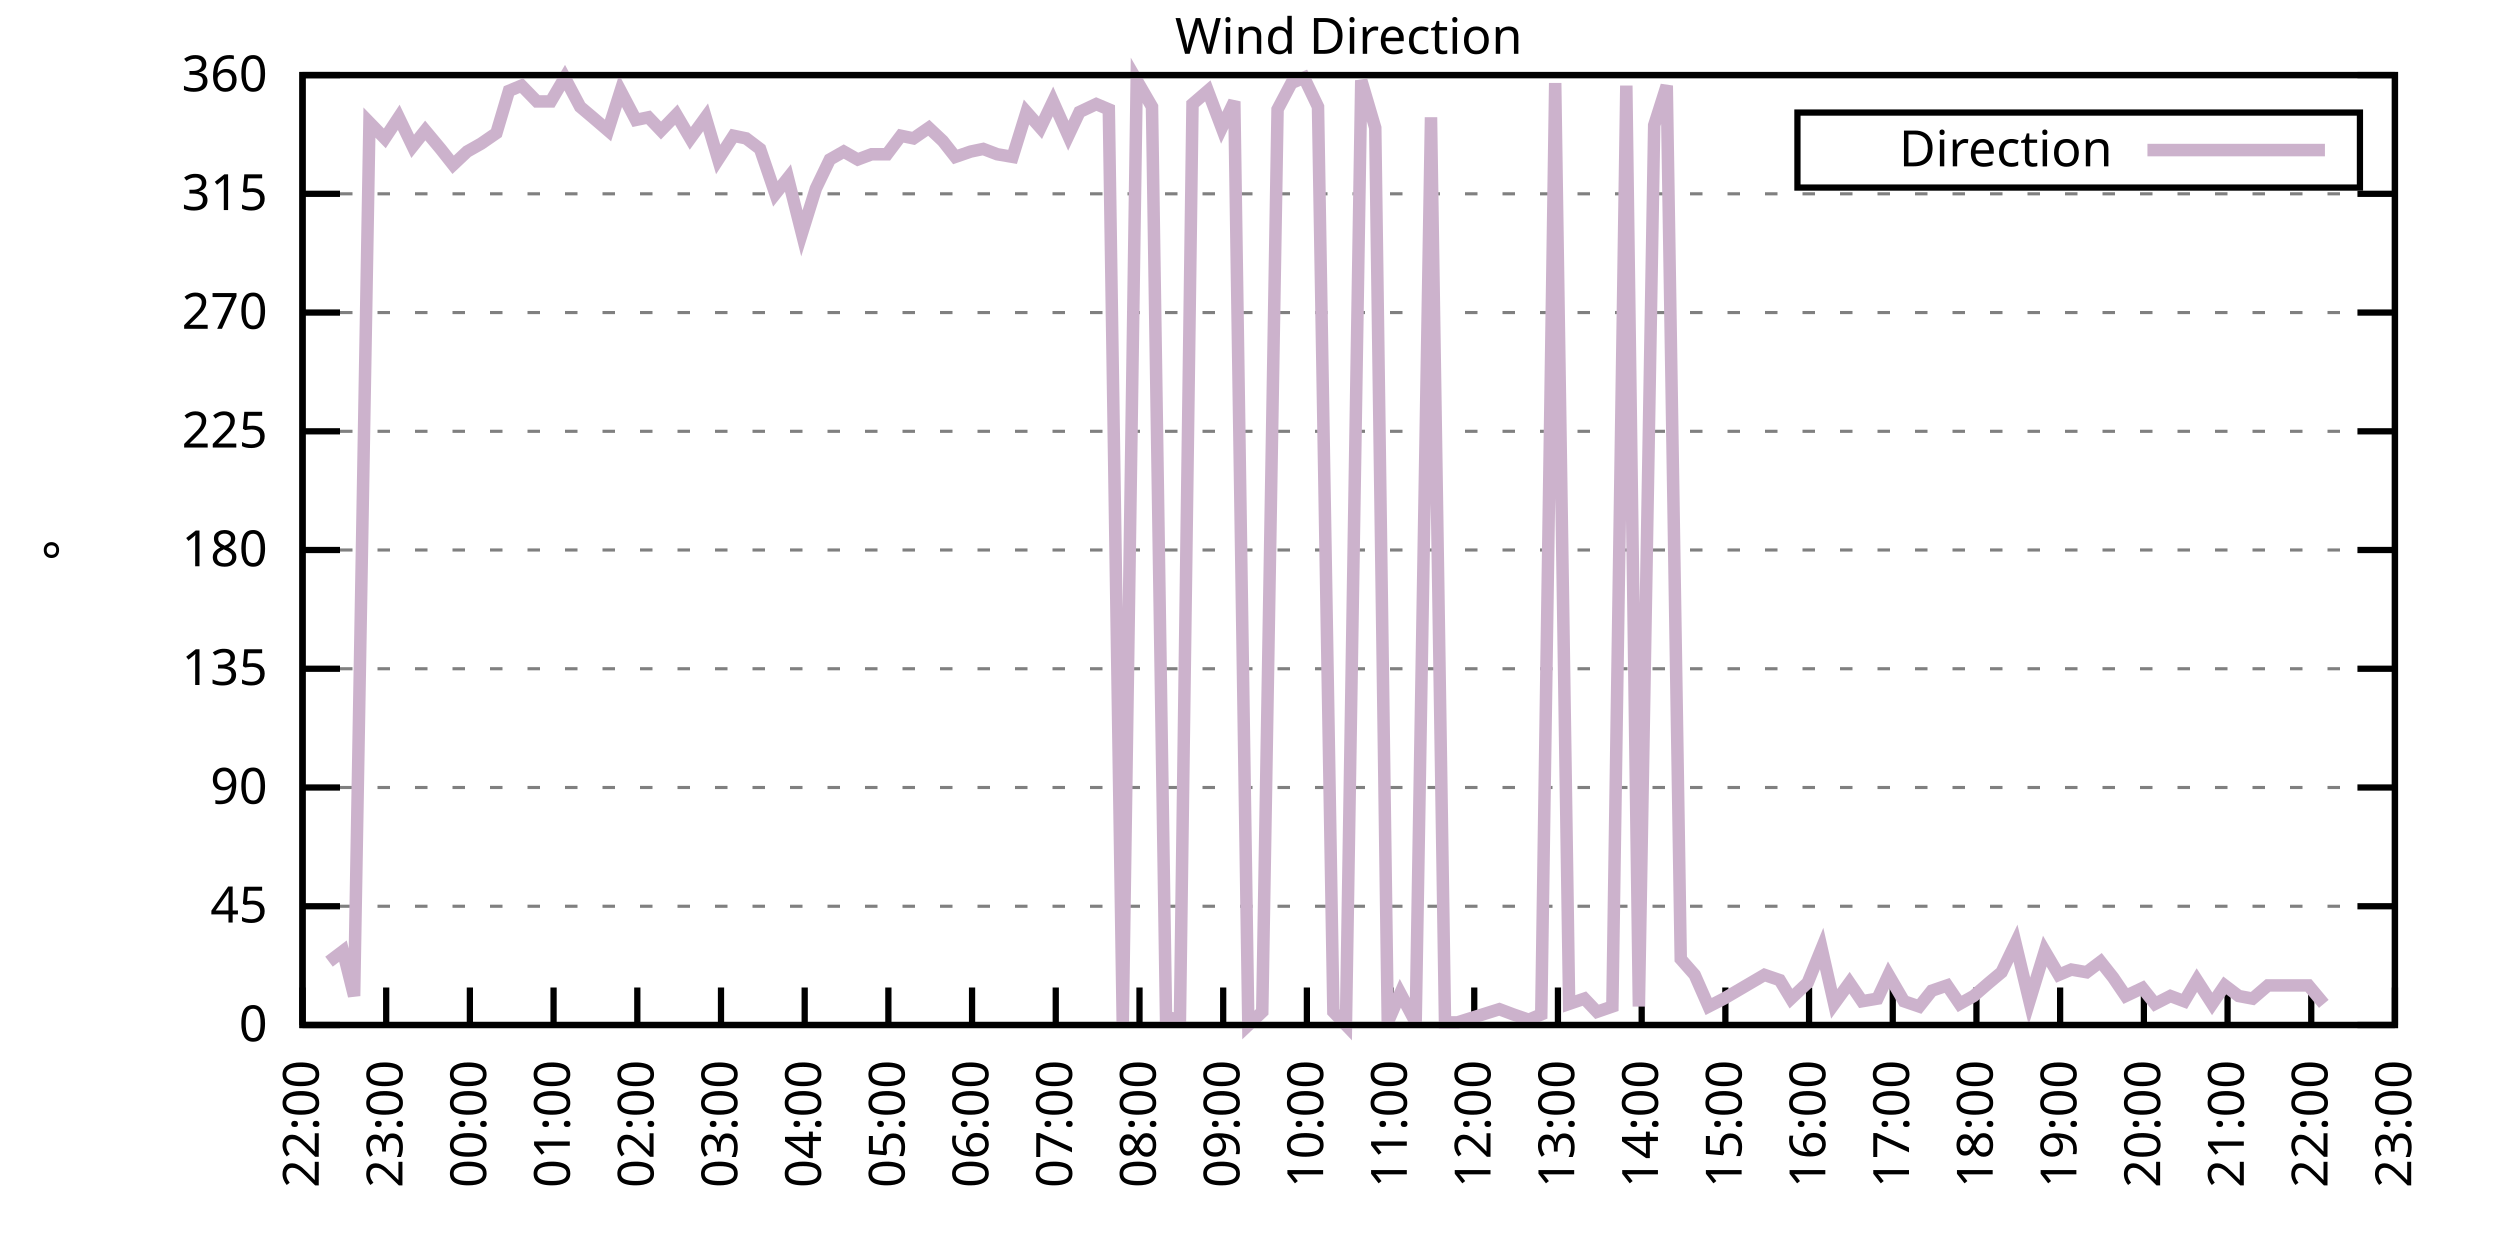
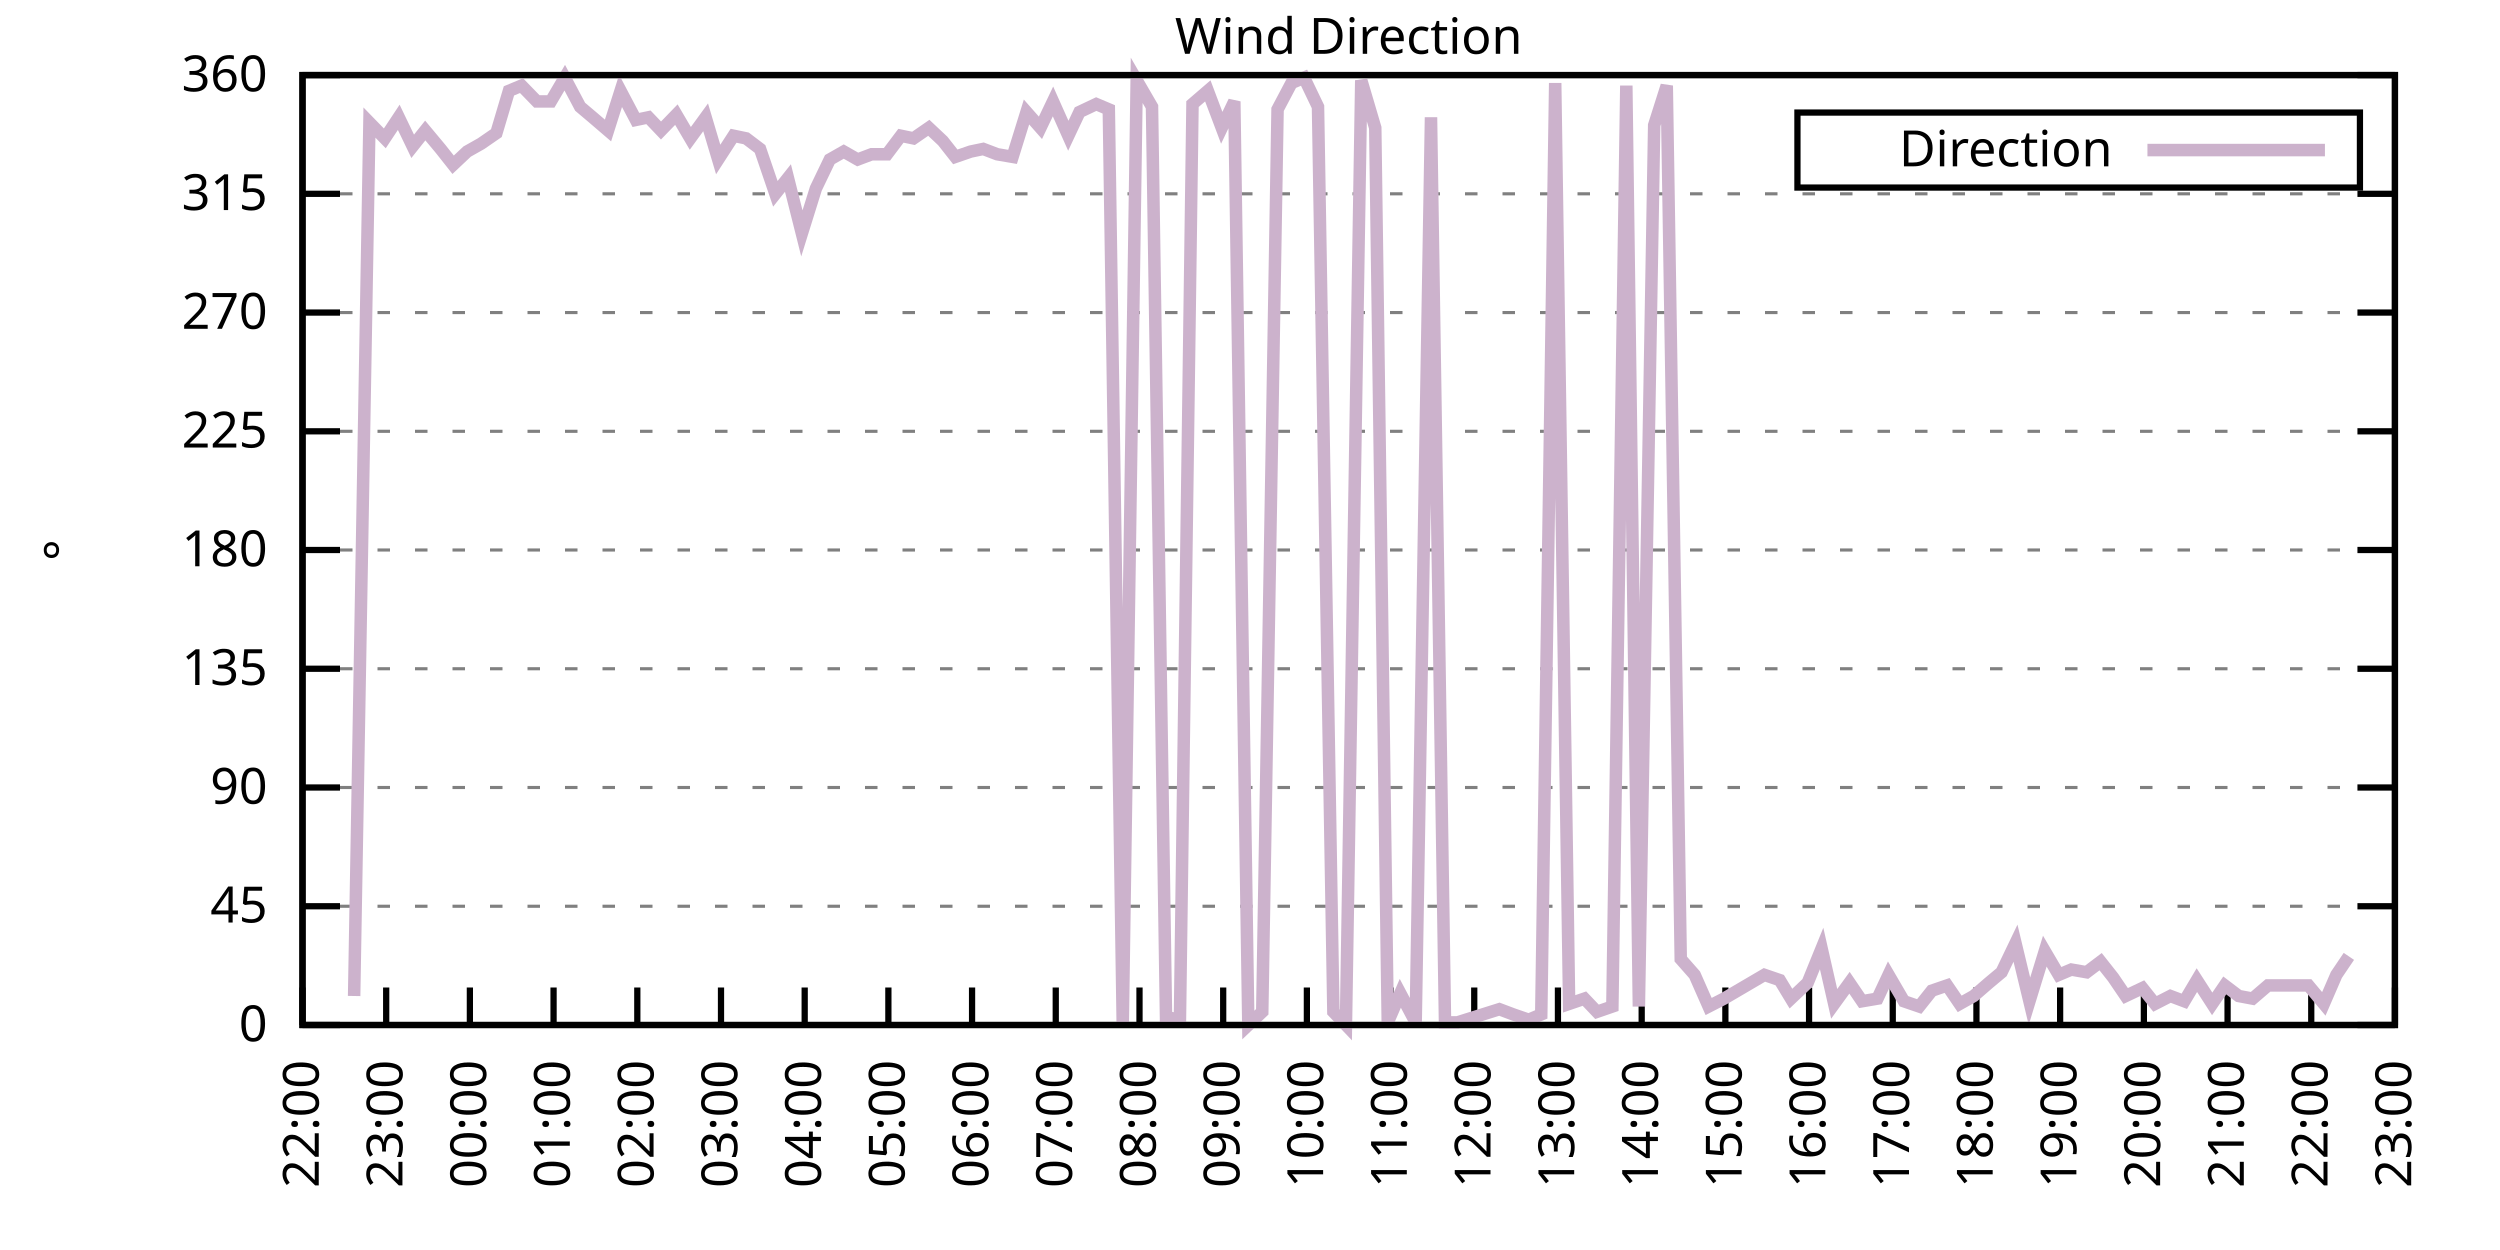
<svg xmlns="http://www.w3.org/2000/svg" xmlns:xlink="http://www.w3.org/1999/xlink" width="400" height="200" viewBox="0 0 400 200">
  <g id="gnuplot_canvas">
    <rect x="0" y="0" width="400" height="200" fill="none" />
    <defs>
      <circle id="gpDot" r="0.5" stroke-width="0.5" stroke="currentColor" />
      <path id="gpPt0" stroke-width="0.333" stroke="currentColor" d="M-1,0 h2 M0,-1 v2" />
      <path id="gpPt1" stroke-width="0.333" stroke="currentColor" d="M-1,-1 L1,1 M1,-1 L-1,1" />
      <path id="gpPt2" stroke-width="0.333" stroke="currentColor" d="M-1,0 L1,0 M0,-1 L0,1 M-1,-1 L1,1 M-1,1 L1,-1" />
      <rect id="gpPt3" stroke-width="0.333" stroke="currentColor" x="-1" y="-1" width="2" height="2" />
      <rect id="gpPt4" stroke-width="0.333" stroke="currentColor" fill="currentColor" x="-1" y="-1" width="2" height="2" />
      <circle id="gpPt5" stroke-width="0.333" stroke="currentColor" cx="0" cy="0" r="1" />
      <use xlink:href="#gpPt5" id="gpPt6" fill="currentColor" stroke="none" />
      <path id="gpPt7" stroke-width="0.333" stroke="currentColor" d="M0,-1.33 L-1.33,0.67 L1.33,0.67 z" />
      <use xlink:href="#gpPt7" id="gpPt8" fill="currentColor" stroke="none" />
      <use xlink:href="#gpPt7" id="gpPt9" stroke="currentColor" transform="rotate(180)" />
      <use xlink:href="#gpPt9" id="gpPt10" fill="currentColor" stroke="none" />
      <use xlink:href="#gpPt3" id="gpPt11" stroke="currentColor" transform="rotate(45)" />
      <use xlink:href="#gpPt11" id="gpPt12" fill="currentColor" stroke="none" />
      <path id="gpPt13" stroke-width="0.333" stroke="currentColor" d="M0,1.330 L1.265,0.411 L0.782,-1.067 L-0.782,-1.076 L-1.265,0.411 z" />
      <use xlink:href="#gpPt13" id="gpPt14" fill="currentColor" stroke="none" />
      <filter id="textbox" filterUnits="objectBoundingBox" x="0" y="0" height="1" width="1">
        <feFlood flood-color="white" flood-opacity="1" result="bgnd" />
        <feComposite in="SourceGraphic" in2="bgnd" operator="atop" />
      </filter>
      <filter id="greybox" filterUnits="objectBoundingBox" x="0" y="0" height="1" width="1">
        <feFlood flood-color="lightgrey" flood-opacity="1" result="grey" />
        <feComposite in="SourceGraphic" in2="grey" operator="atop" />
      </filter>
    </defs>
    <g fill="none" color="white" stroke="currentColor" stroke-width="1.00" stroke-linecap="butt" stroke-linejoin="miter">
</g>
    <g fill="none" color="black" stroke="currentColor" stroke-width="1.00" stroke-linecap="butt" stroke-linejoin="miter">
      <g stroke="none" shape-rendering="crispEdges">
        <polygon fill="rgb(255, 255, 255)" points="48.40,164.00 383.18,164.00 383.18,12.02 48.40,12.02 " />
      </g>
    </g>
    <g fill="none" color="black" stroke="currentColor" stroke-width="1.00" stroke-linecap="butt" stroke-linejoin="miter">
</g>
    <g fill="none" color="black" stroke="black" stroke-width="0.50" stroke-linecap="butt" stroke-linejoin="miter">
</g>
    <g fill="none" color="gray" stroke="currentColor" stroke-width="0.50" stroke-linecap="butt" stroke-linejoin="miter">
      <path stroke="gray" stroke-dasharray="2,4" class="gridline" d="M48.40,164.00 L383.19,164.00  " />
    </g>
    <g fill="none" color="gray" stroke="gray" stroke-width="1.00" stroke-linecap="butt" stroke-linejoin="miter">
</g>
    <g fill="none" color="black" stroke="currentColor" stroke-width="1.00" stroke-linecap="butt" stroke-linejoin="miter">
      <path stroke="black" d="M48.40,164.00 L54.40,164.00 M383.19,164.00 L377.19,164.00  " />
      <g transform="translate(42.80,166.60)" stroke="none" fill="black" font-family="Sans" font-size="8.00" text-anchor="end">
        <text>
          <tspan font-family="Sans"> 0</tspan>
        </text>
      </g>
    </g>
    <g fill="none" color="black" stroke="currentColor" stroke-width="1.00" stroke-linecap="butt" stroke-linejoin="miter">
</g>
    <g fill="none" color="black" stroke="black" stroke-width="0.50" stroke-linecap="butt" stroke-linejoin="miter">
</g>
    <g fill="none" color="gray" stroke="currentColor" stroke-width="0.50" stroke-linecap="butt" stroke-linejoin="miter">
      <path stroke="gray" stroke-dasharray="2,4" class="gridline" d="M48.40,145.00 L383.19,145.00  " />
    </g>
    <g fill="none" color="gray" stroke="gray" stroke-width="1.00" stroke-linecap="butt" stroke-linejoin="miter">
</g>
    <g fill="none" color="black" stroke="currentColor" stroke-width="1.00" stroke-linecap="butt" stroke-linejoin="miter">
      <path stroke="black" d="M48.40,145.00 L54.40,145.00 M383.19,145.00 L377.19,145.00  " />
      <g transform="translate(42.80,147.60)" stroke="none" fill="black" font-family="Sans" font-size="8.00" text-anchor="end">
        <text>
          <tspan font-family="Sans"> 45</tspan>
        </text>
      </g>
    </g>
    <g fill="none" color="black" stroke="currentColor" stroke-width="1.00" stroke-linecap="butt" stroke-linejoin="miter">
</g>
    <g fill="none" color="black" stroke="black" stroke-width="0.50" stroke-linecap="butt" stroke-linejoin="miter">
</g>
    <g fill="none" color="gray" stroke="currentColor" stroke-width="0.50" stroke-linecap="butt" stroke-linejoin="miter">
      <path stroke="gray" stroke-dasharray="2,4" class="gridline" d="M48.40,126.00 L383.19,126.00  " />
    </g>
    <g fill="none" color="gray" stroke="gray" stroke-width="1.00" stroke-linecap="butt" stroke-linejoin="miter">
</g>
    <g fill="none" color="black" stroke="currentColor" stroke-width="1.00" stroke-linecap="butt" stroke-linejoin="miter">
      <path stroke="black" d="M48.40,126.00 L54.40,126.00 M383.19,126.00 L377.19,126.00  " />
      <g transform="translate(42.80,128.60)" stroke="none" fill="black" font-family="Sans" font-size="8.00" text-anchor="end">
        <text>
          <tspan font-family="Sans"> 90</tspan>
        </text>
      </g>
    </g>
    <g fill="none" color="black" stroke="currentColor" stroke-width="1.00" stroke-linecap="butt" stroke-linejoin="miter">
</g>
    <g fill="none" color="black" stroke="black" stroke-width="0.50" stroke-linecap="butt" stroke-linejoin="miter">
</g>
    <g fill="none" color="gray" stroke="currentColor" stroke-width="0.50" stroke-linecap="butt" stroke-linejoin="miter">
      <path stroke="gray" stroke-dasharray="2,4" class="gridline" d="M48.40,107.00 L383.19,107.00  " />
    </g>
    <g fill="none" color="gray" stroke="gray" stroke-width="1.00" stroke-linecap="butt" stroke-linejoin="miter">
</g>
    <g fill="none" color="black" stroke="currentColor" stroke-width="1.00" stroke-linecap="butt" stroke-linejoin="miter">
      <path stroke="black" d="M48.40,107.00 L54.40,107.00 M383.19,107.00 L377.19,107.00  " />
      <g transform="translate(42.80,109.60)" stroke="none" fill="black" font-family="Sans" font-size="8.00" text-anchor="end">
        <text>
          <tspan font-family="Sans"> 135</tspan>
        </text>
      </g>
    </g>
    <g fill="none" color="black" stroke="currentColor" stroke-width="1.00" stroke-linecap="butt" stroke-linejoin="miter">
</g>
    <g fill="none" color="black" stroke="black" stroke-width="0.50" stroke-linecap="butt" stroke-linejoin="miter">
</g>
    <g fill="none" color="gray" stroke="currentColor" stroke-width="0.50" stroke-linecap="butt" stroke-linejoin="miter">
      <path stroke="gray" stroke-dasharray="2,4" class="gridline" d="M48.40,88.00 L383.19,88.00  " />
    </g>
    <g fill="none" color="gray" stroke="gray" stroke-width="1.00" stroke-linecap="butt" stroke-linejoin="miter">
</g>
    <g fill="none" color="black" stroke="currentColor" stroke-width="1.00" stroke-linecap="butt" stroke-linejoin="miter">
      <path stroke="black" d="M48.40,88.00 L54.40,88.00 M383.19,88.00 L377.19,88.00  " />
      <g transform="translate(42.80,90.60)" stroke="none" fill="black" font-family="Sans" font-size="8.00" text-anchor="end">
        <text>
          <tspan font-family="Sans"> 180</tspan>
        </text>
      </g>
    </g>
    <g fill="none" color="black" stroke="currentColor" stroke-width="1.00" stroke-linecap="butt" stroke-linejoin="miter">
</g>
    <g fill="none" color="black" stroke="black" stroke-width="0.50" stroke-linecap="butt" stroke-linejoin="miter">
</g>
    <g fill="none" color="gray" stroke="currentColor" stroke-width="0.50" stroke-linecap="butt" stroke-linejoin="miter">
      <path stroke="gray" stroke-dasharray="2,4" class="gridline" d="M48.40,69.01 L383.19,69.01  " />
    </g>
    <g fill="none" color="gray" stroke="gray" stroke-width="1.00" stroke-linecap="butt" stroke-linejoin="miter">
</g>
    <g fill="none" color="black" stroke="currentColor" stroke-width="1.00" stroke-linecap="butt" stroke-linejoin="miter">
      <path stroke="black" d="M48.40,69.01 L54.40,69.01 M383.19,69.01 L377.19,69.01  " />
      <g transform="translate(42.80,71.61)" stroke="none" fill="black" font-family="Sans" font-size="8.00" text-anchor="end">
        <text>
          <tspan font-family="Sans"> 225</tspan>
        </text>
      </g>
    </g>
    <g fill="none" color="black" stroke="currentColor" stroke-width="1.00" stroke-linecap="butt" stroke-linejoin="miter">
</g>
    <g fill="none" color="black" stroke="black" stroke-width="0.50" stroke-linecap="butt" stroke-linejoin="miter">
</g>
    <g fill="none" color="gray" stroke="currentColor" stroke-width="0.50" stroke-linecap="butt" stroke-linejoin="miter">
      <path stroke="gray" stroke-dasharray="2,4" class="gridline" d="M48.40,50.01 L383.19,50.01  " />
    </g>
    <g fill="none" color="gray" stroke="gray" stroke-width="1.00" stroke-linecap="butt" stroke-linejoin="miter">
</g>
    <g fill="none" color="black" stroke="currentColor" stroke-width="1.00" stroke-linecap="butt" stroke-linejoin="miter">
      <path stroke="black" d="M48.40,50.01 L54.40,50.01 M383.19,50.01 L377.19,50.01  " />
      <g transform="translate(42.80,52.61)" stroke="none" fill="black" font-family="Sans" font-size="8.00" text-anchor="end">
        <text>
          <tspan font-family="Sans"> 270</tspan>
        </text>
      </g>
    </g>
    <g fill="none" color="black" stroke="currentColor" stroke-width="1.00" stroke-linecap="butt" stroke-linejoin="miter">
</g>
    <g fill="none" color="black" stroke="black" stroke-width="0.50" stroke-linecap="butt" stroke-linejoin="miter">
</g>
    <g fill="none" color="gray" stroke="currentColor" stroke-width="0.50" stroke-linecap="butt" stroke-linejoin="miter">
      <path stroke="gray" stroke-dasharray="2,4" class="gridline" d="M48.40,31.01 L383.19,31.01  " />
    </g>
    <g fill="none" color="gray" stroke="gray" stroke-width="1.00" stroke-linecap="butt" stroke-linejoin="miter">
</g>
    <g fill="none" color="black" stroke="currentColor" stroke-width="1.00" stroke-linecap="butt" stroke-linejoin="miter">
      <path stroke="black" d="M48.40,31.01 L54.40,31.01 M383.19,31.01 L377.19,31.01  " />
      <g transform="translate(42.80,33.61)" stroke="none" fill="black" font-family="Sans" font-size="8.00" text-anchor="end">
        <text>
          <tspan font-family="Sans"> 315</tspan>
        </text>
      </g>
    </g>
    <g fill="none" color="black" stroke="currentColor" stroke-width="1.00" stroke-linecap="butt" stroke-linejoin="miter">
</g>
    <g fill="none" color="black" stroke="black" stroke-width="0.50" stroke-linecap="butt" stroke-linejoin="miter">
</g>
    <g fill="none" color="gray" stroke="currentColor" stroke-width="0.50" stroke-linecap="butt" stroke-linejoin="miter">
      <path stroke="gray" stroke-dasharray="2,4" class="gridline" d="M48.40,12.01 L383.19,12.01  " />
    </g>
    <g fill="none" color="gray" stroke="gray" stroke-width="1.00" stroke-linecap="butt" stroke-linejoin="miter">
</g>
    <g fill="none" color="black" stroke="currentColor" stroke-width="1.00" stroke-linecap="butt" stroke-linejoin="miter">
      <path stroke="black" d="M48.40,12.01 L54.40,12.01 M383.19,12.01 L377.19,12.01  " />
      <g transform="translate(42.80,14.61)" stroke="none" fill="black" font-family="Sans" font-size="8.00" text-anchor="end">
        <text>
          <tspan font-family="Sans"> 360</tspan>
        </text>
      </g>
    </g>
    <g fill="none" color="black" stroke="currentColor" stroke-width="1.00" stroke-linecap="butt" stroke-linejoin="miter">
      <path stroke="black" d="M48.40,164.00 L48.40,158.00  " />
      <g transform="translate(51.00,169.60) rotate(270.00)" stroke="none" fill="black" font-family="Sans" font-size="8.00" text-anchor="end">
        <text>
          <tspan font-family="Sans">22:00</tspan>
        </text>
      </g>
    </g>
    <g fill="none" color="black" stroke="currentColor" stroke-width="1.00" stroke-linecap="butt" stroke-linejoin="miter">
      <path stroke="black" d="M61.79,164.00 L61.79,158.00  " />
      <g transform="translate(64.39,169.60) rotate(270.00)" stroke="none" fill="black" font-family="Sans" font-size="8.00" text-anchor="end">
        <text>
          <tspan font-family="Sans">23:00</tspan>
        </text>
      </g>
    </g>
    <g fill="none" color="black" stroke="currentColor" stroke-width="1.00" stroke-linecap="butt" stroke-linejoin="miter">
      <path stroke="black" d="M75.18,164.00 L75.18,158.00  " />
      <g transform="translate(77.78,169.60) rotate(270.00)" stroke="none" fill="black" font-family="Sans" font-size="8.00" text-anchor="end">
        <text>
          <tspan font-family="Sans">00:00</tspan>
        </text>
      </g>
    </g>
    <g fill="none" color="black" stroke="currentColor" stroke-width="1.00" stroke-linecap="butt" stroke-linejoin="miter">
      <path stroke="black" d="M88.57,164.00 L88.57,158.00  " />
      <g transform="translate(91.17,169.60) rotate(270.00)" stroke="none" fill="black" font-family="Sans" font-size="8.00" text-anchor="end">
        <text>
          <tspan font-family="Sans">01:00</tspan>
        </text>
      </g>
    </g>
    <g fill="none" color="black" stroke="currentColor" stroke-width="1.00" stroke-linecap="butt" stroke-linejoin="miter">
      <path stroke="black" d="M101.97,164.00 L101.97,158.00  " />
      <g transform="translate(104.57,169.60) rotate(270.00)" stroke="none" fill="black" font-family="Sans" font-size="8.00" text-anchor="end">
        <text>
          <tspan font-family="Sans">02:00</tspan>
        </text>
      </g>
    </g>
    <g fill="none" color="black" stroke="currentColor" stroke-width="1.00" stroke-linecap="butt" stroke-linejoin="miter">
      <path stroke="black" d="M115.36,164.00 L115.36,158.00  " />
      <g transform="translate(117.96,169.60) rotate(270.00)" stroke="none" fill="black" font-family="Sans" font-size="8.00" text-anchor="end">
        <text>
          <tspan font-family="Sans">03:00</tspan>
        </text>
      </g>
    </g>
    <g fill="none" color="black" stroke="currentColor" stroke-width="1.00" stroke-linecap="butt" stroke-linejoin="miter">
      <path stroke="black" d="M128.75,164.00 L128.75,158.00  " />
      <g transform="translate(131.35,169.60) rotate(270.00)" stroke="none" fill="black" font-family="Sans" font-size="8.00" text-anchor="end">
        <text>
          <tspan font-family="Sans">04:00</tspan>
        </text>
      </g>
    </g>
    <g fill="none" color="black" stroke="currentColor" stroke-width="1.00" stroke-linecap="butt" stroke-linejoin="miter">
      <path stroke="black" d="M142.14,164.00 L142.14,158.00  " />
      <g transform="translate(144.74,169.60) rotate(270.00)" stroke="none" fill="black" font-family="Sans" font-size="8.00" text-anchor="end">
        <text>
          <tspan font-family="Sans">05:00</tspan>
        </text>
      </g>
    </g>
    <g fill="none" color="black" stroke="currentColor" stroke-width="1.00" stroke-linecap="butt" stroke-linejoin="miter">
      <path stroke="black" d="M155.53,164.00 L155.53,158.00  " />
      <g transform="translate(158.13,169.60) rotate(270.00)" stroke="none" fill="black" font-family="Sans" font-size="8.00" text-anchor="end">
        <text>
          <tspan font-family="Sans">06:00</tspan>
        </text>
      </g>
    </g>
    <g fill="none" color="black" stroke="currentColor" stroke-width="1.00" stroke-linecap="butt" stroke-linejoin="miter">
      <path stroke="black" d="M168.92,164.00 L168.92,158.00  " />
      <g transform="translate(171.52,169.60) rotate(270.00)" stroke="none" fill="black" font-family="Sans" font-size="8.00" text-anchor="end">
        <text>
          <tspan font-family="Sans">07:00</tspan>
        </text>
      </g>
    </g>
    <g fill="none" color="black" stroke="currentColor" stroke-width="1.00" stroke-linecap="butt" stroke-linejoin="miter">
      <path stroke="black" d="M182.32,164.00 L182.32,158.00  " />
      <g transform="translate(184.92,169.60) rotate(270.00)" stroke="none" fill="black" font-family="Sans" font-size="8.00" text-anchor="end">
        <text>
          <tspan font-family="Sans">08:00</tspan>
        </text>
      </g>
    </g>
    <g fill="none" color="black" stroke="currentColor" stroke-width="1.00" stroke-linecap="butt" stroke-linejoin="miter">
      <path stroke="black" d="M195.71,164.00 L195.71,158.00  " />
      <g transform="translate(198.31,169.60) rotate(270.00)" stroke="none" fill="black" font-family="Sans" font-size="8.00" text-anchor="end">
        <text>
          <tspan font-family="Sans">09:00</tspan>
        </text>
      </g>
    </g>
    <g fill="none" color="black" stroke="currentColor" stroke-width="1.00" stroke-linecap="butt" stroke-linejoin="miter">
      <path stroke="black" d="M209.10,164.00 L209.10,158.00  " />
      <g transform="translate(211.70,169.60) rotate(270.00)" stroke="none" fill="black" font-family="Sans" font-size="8.00" text-anchor="end">
        <text>
          <tspan font-family="Sans">10:00</tspan>
        </text>
      </g>
    </g>
    <g fill="none" color="black" stroke="currentColor" stroke-width="1.00" stroke-linecap="butt" stroke-linejoin="miter">
      <path stroke="black" d="M222.49,164.00 L222.49,158.00  " />
      <g transform="translate(225.09,169.60) rotate(270.00)" stroke="none" fill="black" font-family="Sans" font-size="8.00" text-anchor="end">
        <text>
          <tspan font-family="Sans">11:00</tspan>
        </text>
      </g>
    </g>
    <g fill="none" color="black" stroke="currentColor" stroke-width="1.00" stroke-linecap="butt" stroke-linejoin="miter">
      <path stroke="black" d="M235.88,164.00 L235.88,158.00  " />
      <g transform="translate(238.48,169.60) rotate(270.00)" stroke="none" fill="black" font-family="Sans" font-size="8.00" text-anchor="end">
        <text>
          <tspan font-family="Sans">12:00</tspan>
        </text>
      </g>
    </g>
    <g fill="none" color="black" stroke="currentColor" stroke-width="1.00" stroke-linecap="butt" stroke-linejoin="miter">
      <path stroke="black" d="M249.27,164.00 L249.27,158.00  " />
      <g transform="translate(251.87,169.60) rotate(270.00)" stroke="none" fill="black" font-family="Sans" font-size="8.00" text-anchor="end">
        <text>
          <tspan font-family="Sans">13:00</tspan>
        </text>
      </g>
    </g>
    <g fill="none" color="black" stroke="currentColor" stroke-width="1.00" stroke-linecap="butt" stroke-linejoin="miter">
      <path stroke="black" d="M262.67,164.00 L262.67,158.00  " />
      <g transform="translate(265.27,169.60) rotate(270.00)" stroke="none" fill="black" font-family="Sans" font-size="8.00" text-anchor="end">
        <text>
          <tspan font-family="Sans">14:00</tspan>
        </text>
      </g>
    </g>
    <g fill="none" color="black" stroke="currentColor" stroke-width="1.00" stroke-linecap="butt" stroke-linejoin="miter">
      <path stroke="black" d="M276.06,164.00 L276.06,158.00  " />
      <g transform="translate(278.66,169.60) rotate(270.00)" stroke="none" fill="black" font-family="Sans" font-size="8.00" text-anchor="end">
        <text>
          <tspan font-family="Sans">15:00</tspan>
        </text>
      </g>
    </g>
    <g fill="none" color="black" stroke="currentColor" stroke-width="1.00" stroke-linecap="butt" stroke-linejoin="miter">
      <path stroke="black" d="M289.45,164.00 L289.45,158.00  " />
      <g transform="translate(292.05,169.60) rotate(270.00)" stroke="none" fill="black" font-family="Sans" font-size="8.00" text-anchor="end">
        <text>
          <tspan font-family="Sans">16:00</tspan>
        </text>
      </g>
    </g>
    <g fill="none" color="black" stroke="currentColor" stroke-width="1.00" stroke-linecap="butt" stroke-linejoin="miter">
      <path stroke="black" d="M302.84,164.00 L302.84,158.00  " />
      <g transform="translate(305.44,169.60) rotate(270.00)" stroke="none" fill="black" font-family="Sans" font-size="8.00" text-anchor="end">
        <text>
          <tspan font-family="Sans">17:00</tspan>
        </text>
      </g>
    </g>
    <g fill="none" color="black" stroke="currentColor" stroke-width="1.00" stroke-linecap="butt" stroke-linejoin="miter">
      <path stroke="black" d="M316.23,164.00 L316.23,158.00  " />
      <g transform="translate(318.83,169.60) rotate(270.00)" stroke="none" fill="black" font-family="Sans" font-size="8.00" text-anchor="end">
        <text>
          <tspan font-family="Sans">18:00</tspan>
        </text>
      </g>
    </g>
    <g fill="none" color="black" stroke="currentColor" stroke-width="1.00" stroke-linecap="butt" stroke-linejoin="miter">
      <path stroke="black" d="M329.62,164.00 L329.62,158.00  " />
      <g transform="translate(332.22,169.60) rotate(270.00)" stroke="none" fill="black" font-family="Sans" font-size="8.00" text-anchor="end">
        <text>
          <tspan font-family="Sans">19:00</tspan>
        </text>
      </g>
    </g>
    <g fill="none" color="black" stroke="currentColor" stroke-width="1.00" stroke-linecap="butt" stroke-linejoin="miter">
      <path stroke="black" d="M343.02,164.00 L343.02,158.00  " />
      <g transform="translate(345.62,169.60) rotate(270.00)" stroke="none" fill="black" font-family="Sans" font-size="8.00" text-anchor="end">
        <text>
          <tspan font-family="Sans">20:00</tspan>
        </text>
      </g>
    </g>
    <g fill="none" color="black" stroke="currentColor" stroke-width="1.00" stroke-linecap="butt" stroke-linejoin="miter">
      <path stroke="black" d="M356.41,164.00 L356.41,158.00  " />
      <g transform="translate(359.01,169.60) rotate(270.00)" stroke="none" fill="black" font-family="Sans" font-size="8.00" text-anchor="end">
        <text>
          <tspan font-family="Sans">21:00</tspan>
        </text>
      </g>
    </g>
    <g fill="none" color="black" stroke="currentColor" stroke-width="1.00" stroke-linecap="butt" stroke-linejoin="miter">
      <path stroke="black" d="M369.80,164.00 L369.80,158.00  " />
      <g transform="translate(372.40,169.60) rotate(270.00)" stroke="none" fill="black" font-family="Sans" font-size="8.00" text-anchor="end">
        <text>
          <tspan font-family="Sans">22:00</tspan>
        </text>
      </g>
    </g>
    <g fill="none" color="black" stroke="currentColor" stroke-width="1.00" stroke-linecap="butt" stroke-linejoin="miter">
      <path stroke="black" d="M383.19,164.00 L383.19,158.00  " />
      <g transform="translate(385.79,169.60) rotate(270.00)" stroke="none" fill="black" font-family="Sans" font-size="8.00" text-anchor="end">
        <text>
          <tspan font-family="Sans">23:00</tspan>
        </text>
      </g>
    </g>
    <g fill="none" color="black" stroke="currentColor" stroke-width="1.00" stroke-linecap="butt" stroke-linejoin="miter">
</g>
    <g fill="none" color="black" stroke="currentColor" stroke-width="1.00" stroke-linecap="butt" stroke-linejoin="miter">
      <path stroke="black" d="M48.40,12.01 L48.40,164.00 L383.19,164.00 L383.19,12.01 L48.40,12.01 Z  " />
    </g>
    <g fill="none" color="black" stroke="currentColor" stroke-width="1.00" stroke-linecap="butt" stroke-linejoin="miter">
</g>
    <g fill="none" color="black" stroke="currentColor" stroke-width="1.00" stroke-linecap="butt" stroke-linejoin="miter">
      <path stroke="black" d="M287.59,30.01 L287.59,18.01 L377.59,18.01 L377.59,30.01 L287.59,30.01 Z  " />
    </g>
    <g id="Wind_direction_plot_1">
      <g fill="none" color="white" stroke="black" stroke-width="2.00" stroke-linecap="butt" stroke-linejoin="miter">
</g>
      <g fill="none" color="black" stroke="currentColor" stroke-width="2.00" stroke-linecap="butt" stroke-linejoin="miter">
        <g transform="translate(337.99,26.61)" stroke="none" fill="black" font-family="Sans" font-size="8.00" text-anchor="end">
          <text>
            <tspan font-family="Sans">Direction</tspan>
          </text>
        </g>
      </g>
      <g fill="none" color="black" stroke="currentColor" stroke-width="2.00" stroke-linecap="butt" stroke-linejoin="miter">
-         <path stroke="rgb(204, 178, 204)" d="M343.59,24.01 L371.99,24.01 M52.64,153.87 L54.87,152.18 L56.66,159.36 L59.11,19.61 L61.57,22.14 L63.80,18.77   L66.03,23.41 L68.04,20.88 L70.50,23.83 L72.50,26.36 L74.74,24.25 L76.97,22.99 L79.42,21.30 L81.43,14.54   L83.44,13.70 L85.90,16.23 L88.13,16.23 L90.36,12.43 L92.82,17.08 L94.82,18.77 L97.28,20.88 L99.29,14.54   L101.74,19.19 L103.75,18.77 L105.76,20.88 L108.22,18.34 L110.45,22.14 L112.90,18.77 L114.91,25.52 L117.37,21.72   L119.38,22.14 L121.61,23.83 L124.06,31.01 L126.07,28.48 L128.30,37.34 L130.54,30.16 L132.77,25.52 L135.00,24.25   L137.23,25.52 L139.46,24.68 L141.92,24.68 L144.15,21.72 L146.16,22.14 L148.61,20.45 L150.85,22.56 L152.85,25.10   L155.31,24.25 L157.32,23.83 L159.55,24.68 L162.01,25.10 L164.24,17.92 L166.47,20.45 L168.48,16.23 L170.93,21.72   L172.72,17.92 L175.40,16.65 L177.41,17.50 L179.64,164.00 L181.87,12.85 L184.32,17.08 L186.56,162.73 L188.79,163.16   L190.80,16.65 L193.25,14.54 L195.48,20.45 L197.49,16.23 L199.73,164.00 L201.96,161.89 L204.41,17.50 L206.64,13.28   L208.65,12.43 L210.88,17.08 L213.34,161.89 L215.35,164.00 L217.80,12.85 L220.04,20.45 L222.04,163.58 L224.05,158.93   L226.51,163.58 L228.96,18.77 L231.20,163.58 L233.20,163.58 L239.90,161.47 L242.13,162.31 L244.59,163.16 L246.60,162.31   L248.83,13.28 L251.06,160.62 L253.51,159.78 L255.52,161.89 L257.98,161.04 L260.21,13.70 L262.22,161.04 L264.67,20.03   L266.68,13.70 L268.92,153.45 L271.15,155.98 L273.38,161.04 L275.83,159.78 L282.31,155.98 L284.76,156.82 L286.55,159.78   L289.23,157.24 L291.46,151.76 L293.47,160.62 L295.92,157.24 L297.93,160.20 L300.39,159.78 L302.17,155.98 L304.63,160.20   L307.08,161.04 L309.09,158.51 L311.54,157.67 L313.55,160.62 L315.79,159.36 L318.24,157.24 L320.25,155.56 L322.48,150.91   L324.71,160.20 L327.17,152.18 L329.40,155.98 L331.41,155.13 L333.86,155.56 L336.10,153.87 L338.10,156.40 L340.11,159.36   L342.79,158.09 L344.80,160.62 L347.26,159.36 L349.49,160.20 L351.50,156.82 L353.95,160.62 L355.96,157.67 L358.19,159.36   L360.42,159.78 L362.88,157.67 L369.35,157.67 L371.81,160.62  " />
+         <path stroke="rgb(204, 178, 204)" d="M343.59,24.01 L371.99,24.01 M56.66,159.36 L59.11,19.61 L61.57,22.14 L63.80,18.77 L66.03,23.41 L68.04,20.88   L70.50,23.83 L72.50,26.36 L74.74,24.25 L76.97,22.99 L79.42,21.30 L81.43,14.54 L83.44,13.70 L85.90,16.23   L88.13,16.23 L90.36,12.43 L92.82,17.08 L94.82,18.77 L97.28,20.88 L99.29,14.54 L101.74,19.19 L103.75,18.77   L105.76,20.88 L108.22,18.34 L110.45,22.14 L112.90,18.77 L114.91,25.52 L117.37,21.72 L119.38,22.14 L121.61,23.83   L124.06,31.01 L126.07,28.48 L128.30,37.34 L130.54,30.16 L132.77,25.52 L135.00,24.25 L137.23,25.52 L139.46,24.68   L141.92,24.68 L144.15,21.72 L146.16,22.14 L148.61,20.45 L150.85,22.56 L152.85,25.10 L155.31,24.25 L157.32,23.83   L159.55,24.68 L162.01,25.10 L164.24,17.92 L166.47,20.45 L168.48,16.23 L170.93,21.72 L172.72,17.92 L175.40,16.65   L177.41,17.50 L179.64,164.00 L181.87,12.85 L184.32,17.08 L186.56,162.73 L188.79,163.16 L190.80,16.65 L193.25,14.54   L195.48,20.45 L197.49,16.23 L199.73,164.00 L201.96,161.89 L204.41,17.50 L206.64,13.28 L208.65,12.43 L210.88,17.08   L213.34,161.89 L215.35,164.00 L217.80,12.85 L220.04,20.45 L222.04,163.58 L224.05,158.93 L226.51,163.58 L228.96,18.77   L231.20,163.58 L233.20,163.58 L239.90,161.47 L242.13,162.31 L244.59,163.16 L246.60,162.31 L248.83,13.28 L251.06,160.62   L253.51,159.78 L255.52,161.89 L257.98,161.04 L260.21,13.70 L262.22,161.04 L264.67,20.03 L266.68,13.70 L268.92,153.45   L271.15,155.98 L273.38,161.04 L275.83,159.78 L282.31,155.98 L284.76,156.82 L286.55,159.78 L289.23,157.24 L291.46,151.76   L293.47,160.62 L295.92,157.24 L297.93,160.20 L300.39,159.78 L302.17,155.98 L304.63,160.20 L307.08,161.04 L309.09,158.51   L311.54,157.67 L313.55,160.62 L315.79,159.36 L318.24,157.24 L320.25,155.56 L322.48,150.91 L324.71,160.20 L327.17,152.18   L329.40,155.98 L331.41,155.13 L333.86,155.56 L336.10,153.87 L338.10,156.40 L340.11,159.36 L342.79,158.09 L344.80,160.62   L347.26,159.36 L349.49,160.20 L351.50,156.82 L353.95,160.62 L355.96,157.67 L358.19,159.36 L360.42,159.78 L362.88,157.67   L369.35,157.67 L371.81,160.62 L373.82,155.98 L375.82,153.02  " />
      </g>
    </g>
    <g fill="none" color="black" stroke="currentColor" stroke-width="2.00" stroke-linecap="butt" stroke-linejoin="miter">
</g>
    <g fill="none" color="black" stroke="black" stroke-width="1.00" stroke-linecap="butt" stroke-linejoin="miter">
</g>
    <g fill="none" color="black" stroke="currentColor" stroke-width="1.00" stroke-linecap="butt" stroke-linejoin="miter">
      <path stroke="black" d="M48.40,12.01 L48.40,164.00 L383.19,164.00 L383.19,12.01 L48.40,12.01 Z  " />
      <g transform="translate(12.80,88.01) rotate(270.00)" stroke="none" fill="black" font-family="Sans" font-size="8.00" text-anchor="middle">
        <text>
          <tspan font-family="Sans">°</tspan>
        </text>
      </g>
    </g>
    <g fill="none" color="black" stroke="currentColor" stroke-width="1.00" stroke-linecap="butt" stroke-linejoin="miter">
</g>
    <g fill="none" color="black" stroke="currentColor" stroke-width="1.00" stroke-linecap="butt" stroke-linejoin="miter">
      <g transform="translate(215.79,8.61)" stroke="none" fill="black" font-family="Sans" font-size="8.00" text-anchor="middle">
        <text>
          <tspan font-family="Sans">Wind Direction</tspan>
        </text>
      </g>
    </g>
    <g fill="none" color="black" stroke="currentColor" stroke-width="1.00" stroke-linecap="butt" stroke-linejoin="miter">
</g>
  </g>
</svg>
